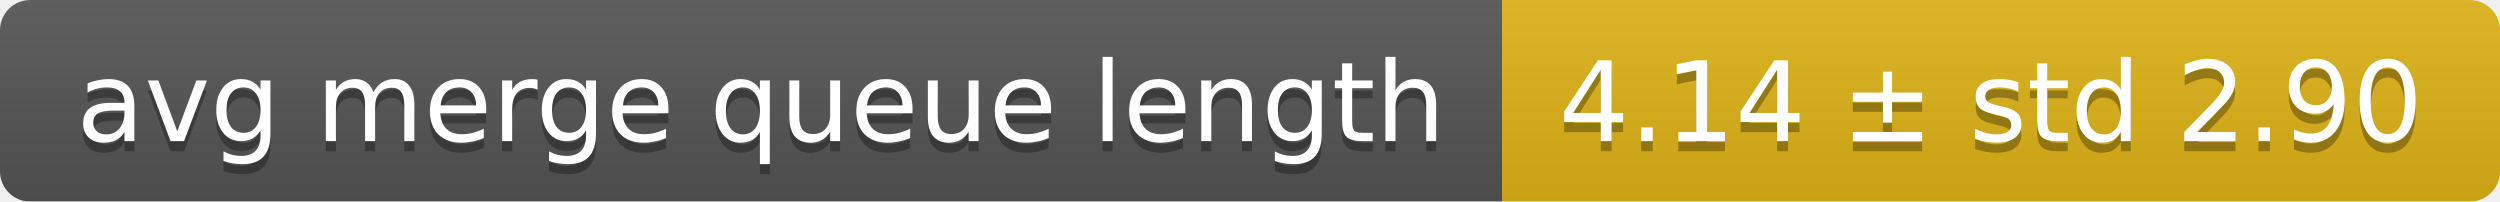
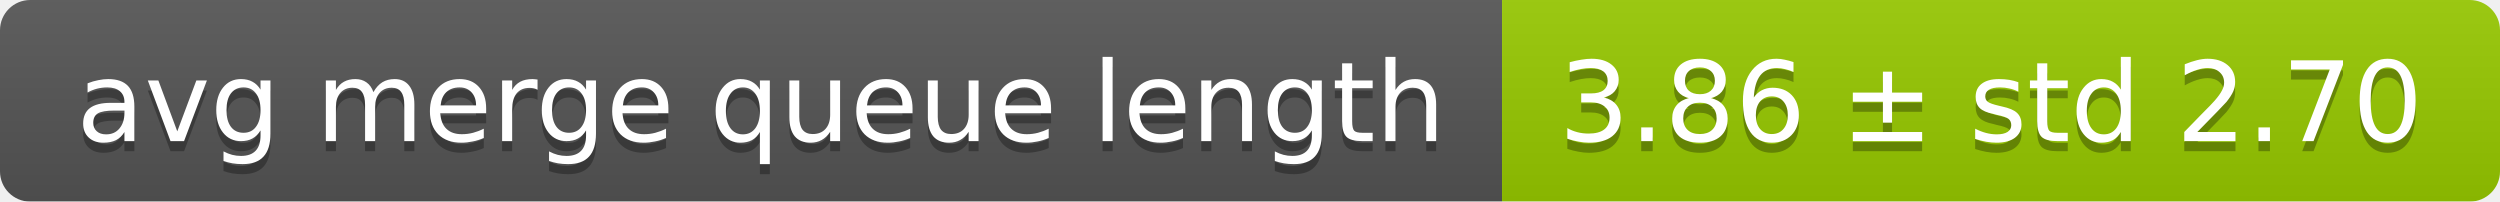
<svg xmlns="http://www.w3.org/2000/svg" width="248" height="20">
  <linearGradient id="smooth" x2="0" y2="100%">
    <stop offset="0" stop-color="#bbb" stop-opacity=".1" />
    <stop offset="1" stop-opacity=".1" />
  </linearGradient>
  <mask id="round">
    <rect width="248" height="20" rx="3" fill="#fff" />
  </mask>
  <g mask="url(#round)">
    <rect width="149" height="20" fill="#555" />
-     <rect x="149" width="99" height="20" fill="#dfb317" />
+     <rect x="149" width="99" height="20" fill="#97ca00" />
    <rect width="248" height="20" fill="url(#smooth)" />
  </g>
  <g fill="#fff" text-anchor="middle" font-family="DejaVu Sans,Verdana,Geneva,sans-serif" font-size="11">
    <text x="75.5" y="15" fill="#010101" fill-opacity=".3">avg merge queue length</text>
    <text x="75.5" y="14">avg merge queue length</text>
-     <text x="197.5" y="15" fill="#010101" fill-opacity=".3">4.14 ± std 2.90</text>
-     <text x="197.5" y="14">4.14 ± std 2.90</text>
+     <text x="197.5" y="15" fill="#010101" fill-opacity=".3">3.86 ± std 2.70</text>
+     <text x="197.5" y="14">3.86 ± std 2.70</text>
  </g>
</svg>
